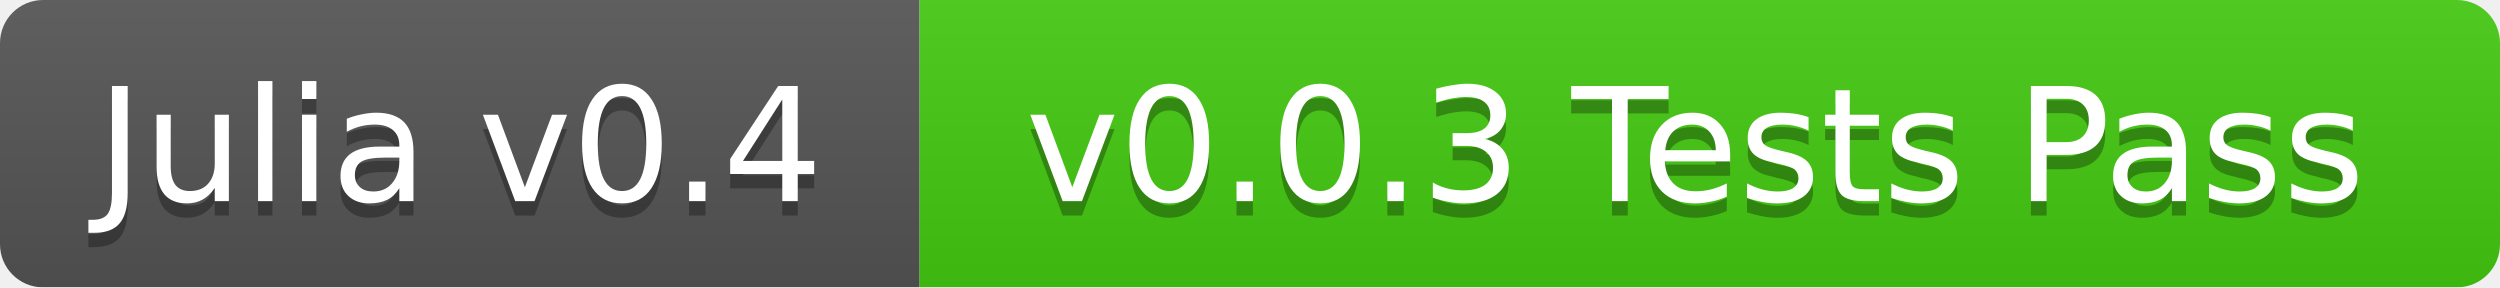
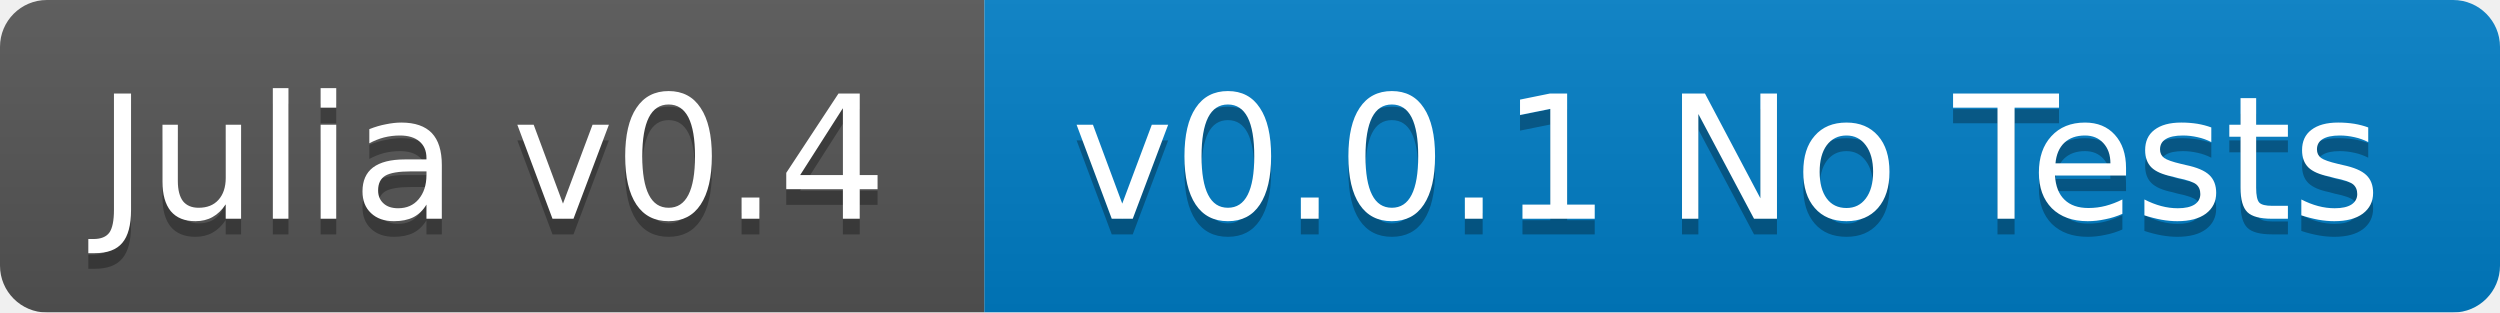
- <svg xmlns="http://www.w3.org/2000/svg" width="174" height="20">
+ <svg xmlns="http://www.w3.org/2000/svg" width="160" height="20">
  <linearGradient id="b" x2="0" y2="100%">
    <stop offset="0" stop-color="#bbb" stop-opacity=".1" />
    <stop offset="1" stop-opacity=".1" />
  </linearGradient>
  <mask id="a">
-     <rect width="174" height="20" rx="3" fill="#fff" />
+     <rect width="160" height="20" rx="3" fill="#fff" />
  </mask>
  <g mask="url(#a)">
-     <path fill="#555" d="M0 0h64v20H0z" />
-     <path fill="#4c1" d="M64 0h110v20H64z" />
-     <path fill="url(#b)" d="M0 0h174v20H0z" />
+     <path fill="#555" d="M0 0h63v20H0z" />
+     <path fill="#007ec6" d="M63 0h97v20H63z" />
+     <path fill="url(#b)" d="M0 0h160v20H0z" />
  </g>
  <g fill="#fff" text-anchor="middle" font-family="DejaVu Sans,Verdana,Geneva,sans-serif" font-size="11">
-     <text x="32" y="15" fill="#010101" fill-opacity=".3">Julia v0.4</text>
-     <text x="32" y="14">Julia v0.4</text>
-     <text x="118" y="15" fill="#010101" fill-opacity=".3">v0.0.3 Tests Pass</text>
-     <text x="118" y="14">v0.0.3 Tests Pass</text>
+     <text x="31.5" y="15" fill="#010101" fill-opacity=".3">Julia v0.4</text>
+     <text x="31.5" y="14">Julia v0.4</text>
+     <text x="110.5" y="15" fill="#010101" fill-opacity=".3">v0.0.1 No Tests</text>
+     <text x="110.5" y="14">v0.0.1 No Tests</text>
  </g>
</svg>
